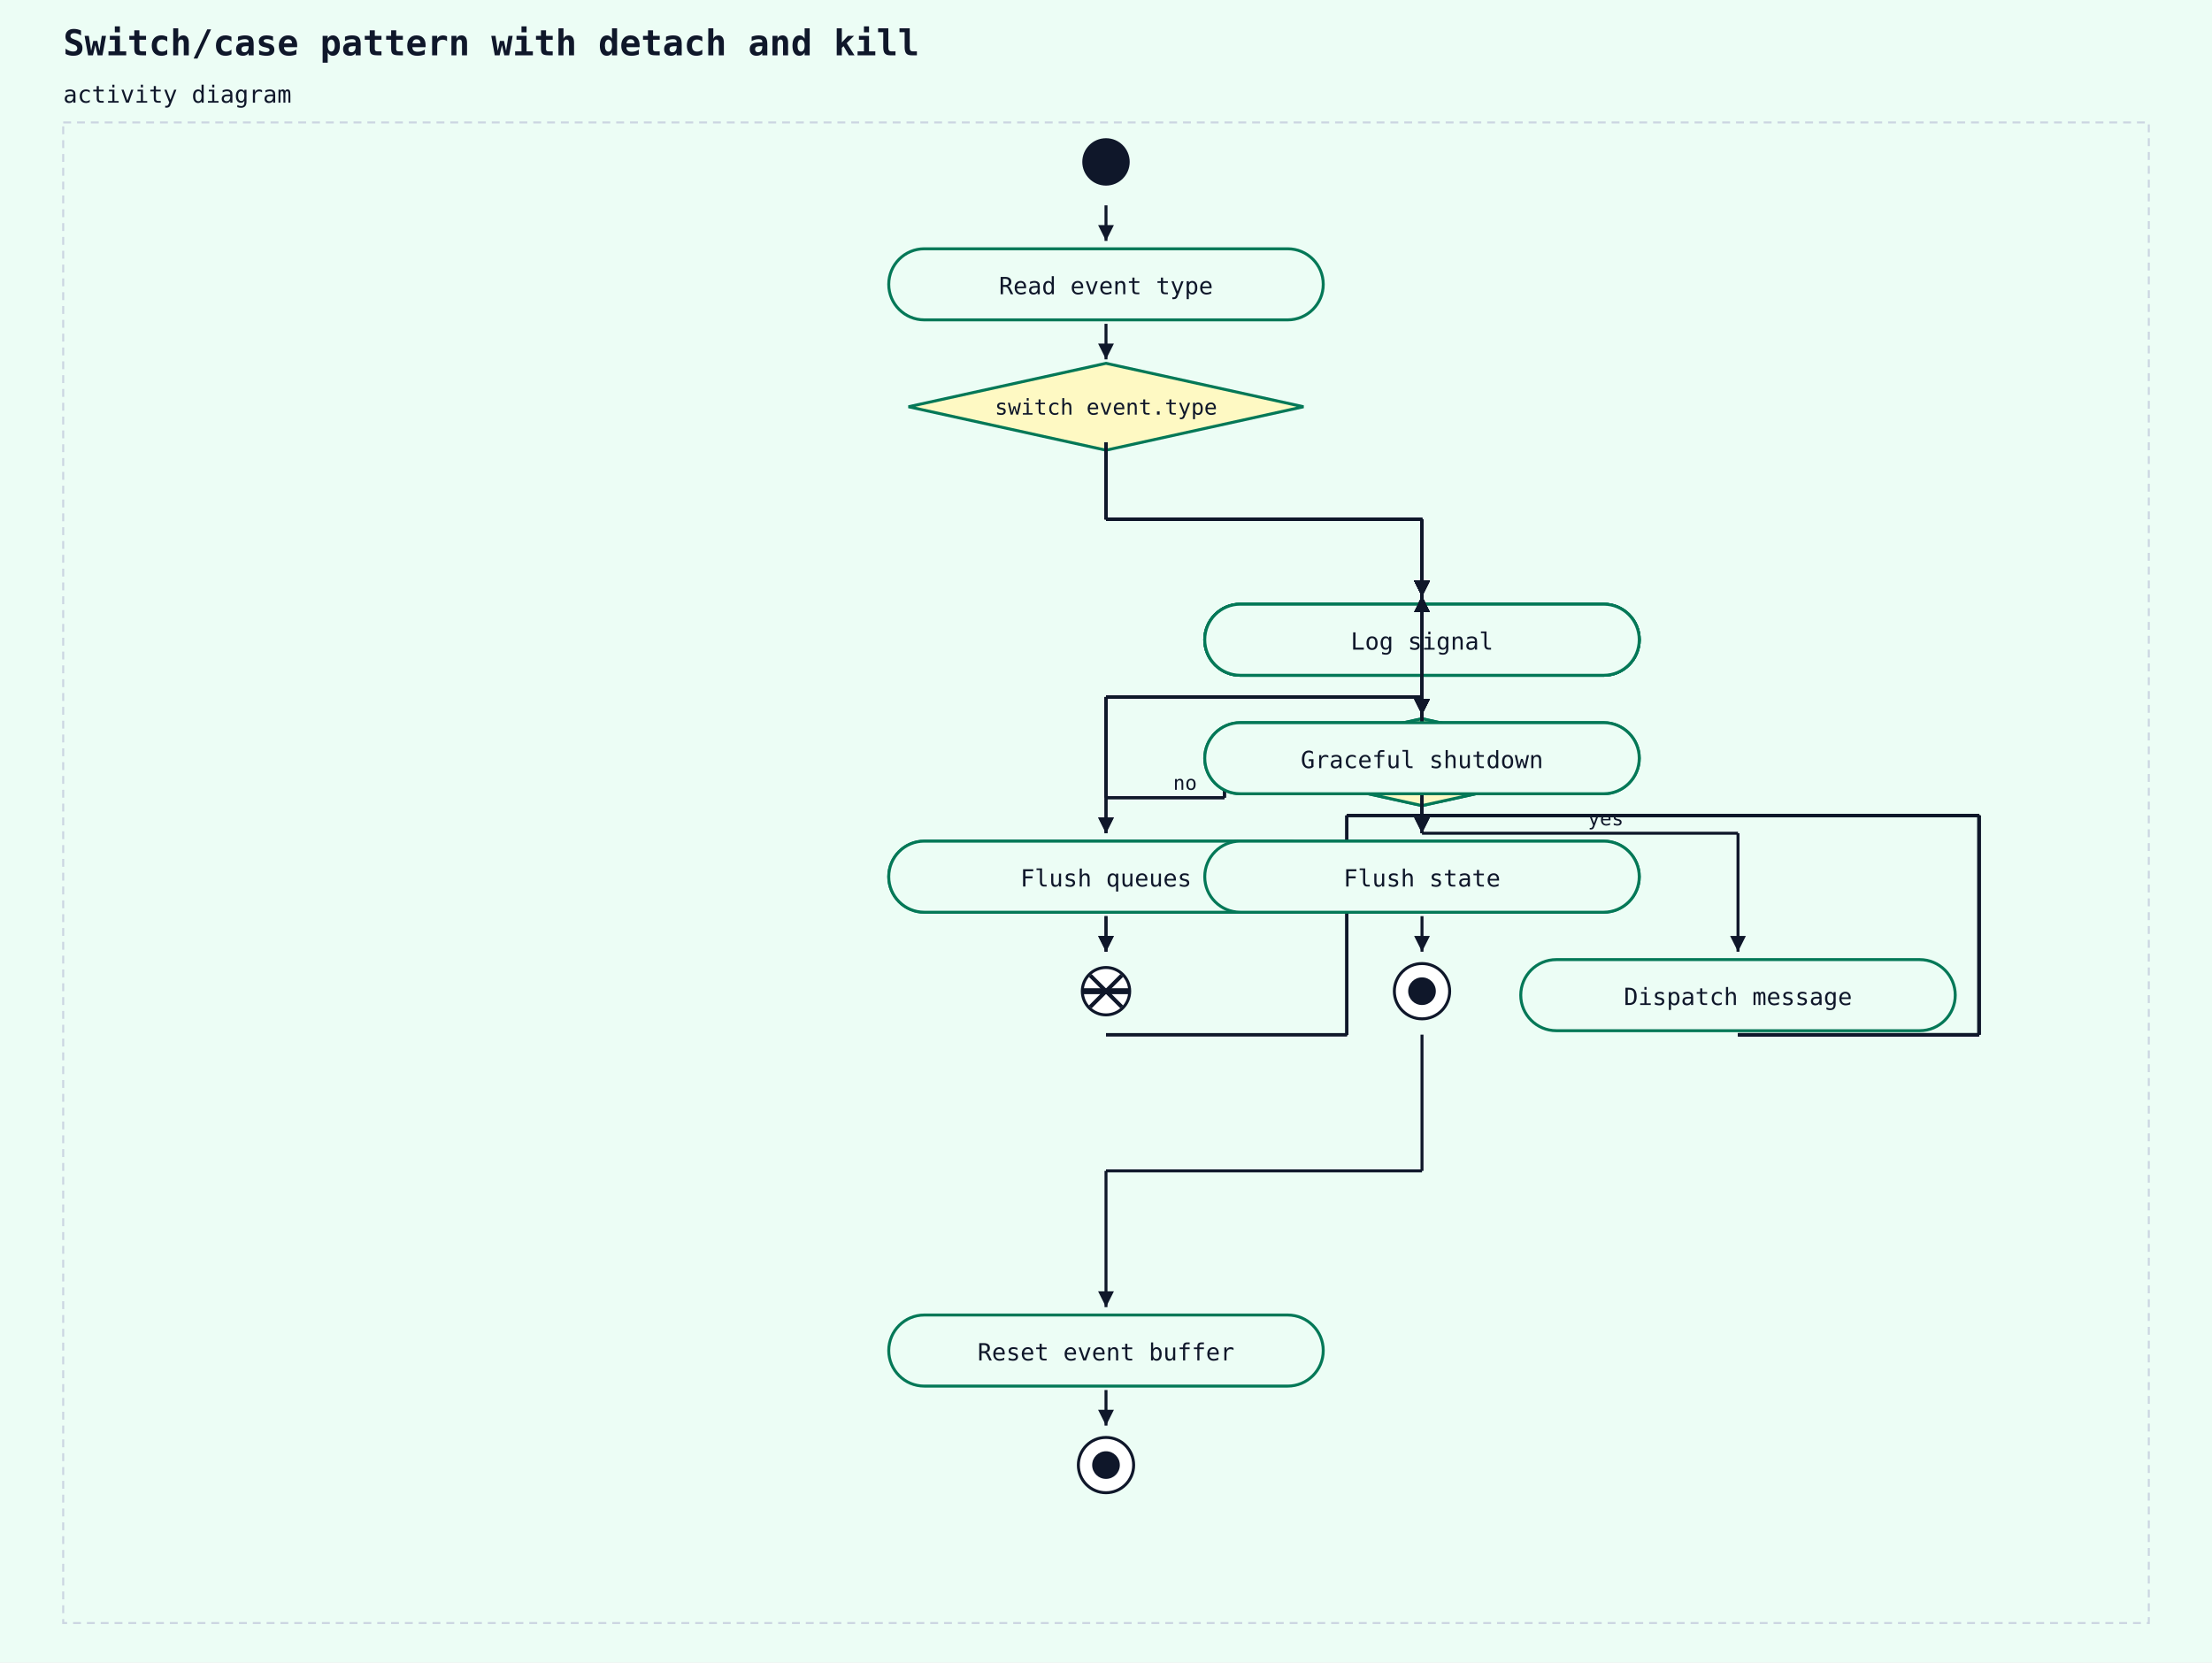
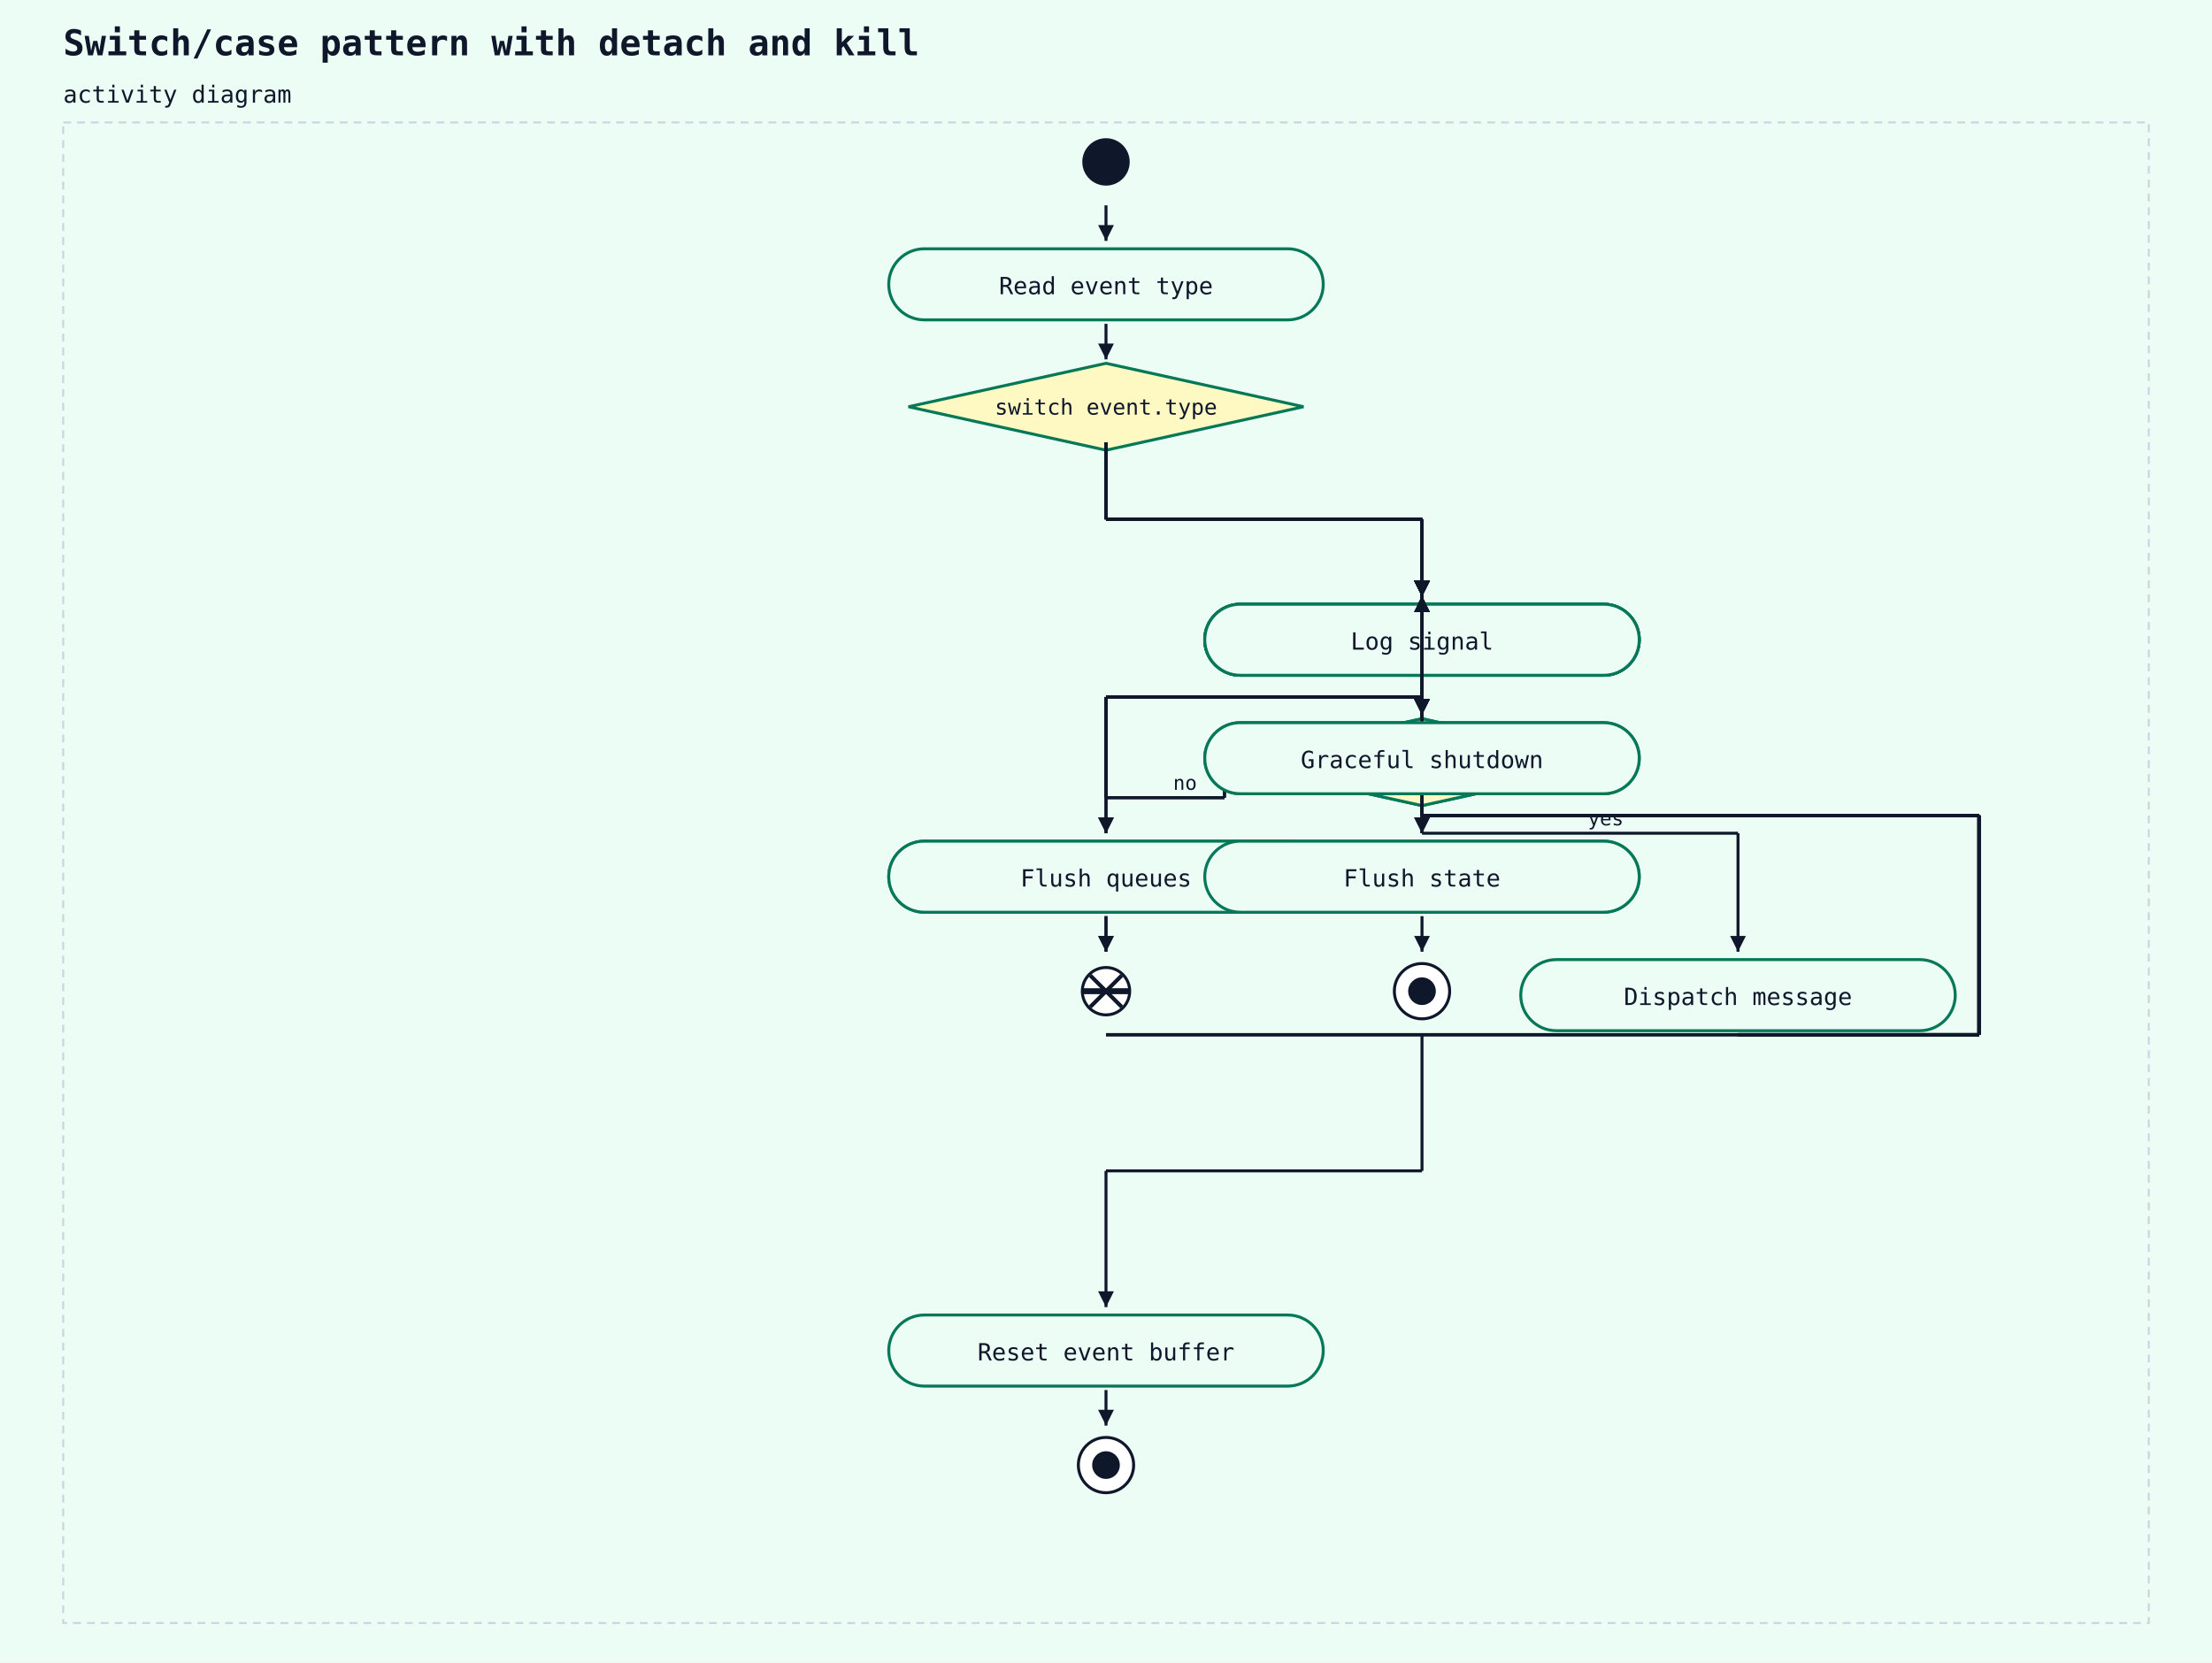
<svg xmlns="http://www.w3.org/2000/svg" width="1120" height="842" viewBox="0 0 1120 842">
  <rect width="100%" height="100%" fill="#ecfdf5" />
  <text x="32" y="28" font-family="monospace" font-size="18" font-weight="600" fill="#0f172a">Switch/case pattern with detach and kill</text>
  <text x="32" y="52" font-family="monospace" font-size="12" fill="#0f172a">activity diagram</text>
  <rect x="32" y="62" width="1056" height="760" fill="#ecfdf5" stroke="#cbd5e1" stroke-width="1" stroke-dasharray="4 3" />
  <circle cx="560" cy="82" r="12" fill="#0f172a" />
  <rect x="450" y="126" width="220" height="36" rx="18" ry="18" fill="#ecfdf5" stroke="#047857" stroke-width="1.5" />
  <text x="560" y="149" text-anchor="middle" font-family="monospace" font-size="12" fill="#0f172a">Read event type</text>
  <line x1="560" y1="104" x2="560" y2="122" stroke="#0f172a" stroke-width="1.5" />
  <polygon points="560,122 556,114 564,114" fill="#0f172a" />
  <polygon points="560,184 660,206 560,228 460,206" fill="#fef9c3" stroke="#047857" stroke-width="1.5" />
  <text x="560" y="210" text-anchor="middle" font-family="monospace" font-size="11" fill="#0f172a">switch event.type</text>
  <line x1="560" y1="164" x2="560" y2="182" stroke="#0f172a" stroke-width="1.5" />
  <polygon points="560,182 556,174 564,174" fill="#0f172a" />
  <rect x="610" y="306" width="220" height="36" rx="18" ry="18" fill="#ecfdf5" stroke="#047857" stroke-width="1.5" />
  <text x="720" y="329" text-anchor="middle" font-family="monospace" font-size="12" fill="#0f172a">Parse headers</text>
  <line x1="560" y1="224" x2="560" y2="263" stroke="#0f172a" stroke-width="1.5" />
  <line x1="560" y1="263" x2="720" y2="263" stroke="#0f172a" stroke-width="1.5" />
  <line x1="720" y1="263" x2="720" y2="302" stroke="#0f172a" stroke-width="1.5" />
  <polygon points="720,302 716,294 724,294" fill="#0f172a" />
  <line x1="560" y1="224" x2="560" y2="263" stroke="#0f172a" stroke-width="1.5" />
  <line x1="560" y1="263" x2="720" y2="263" stroke="#0f172a" stroke-width="1.5" />
  <line x1="720" y1="263" x2="720" y2="302" stroke="#0f172a" stroke-width="1.5" />
  <polygon points="720,302 716,294 724,294" fill="#0f172a" />
-   <line x1="560" y1="524" x2="682" y2="524" stroke="#0f172a" stroke-width="1.5" />
-   <line x1="682" y1="524" x2="682" y2="413" stroke="#0f172a" stroke-width="1.5" />
-   <line x1="682" y1="413" x2="720" y2="413" stroke="#0f172a" stroke-width="1.5" />
+   <line x1="560" y1="524" x2="1002" y2="524" stroke="#0f172a" stroke-width="1.5" />
+   <line x1="1002" y1="524" x2="1002" y2="413" stroke="#0f172a" stroke-width="1.5" />
+   <line x1="1002" y1="413" x2="720" y2="413" stroke="#0f172a" stroke-width="1.5" />
  <line x1="720" y1="413" x2="720" y2="302" stroke="#0f172a" stroke-width="1.5" />
  <polygon points="720,302 716,310 724,310" fill="#0f172a" />
  <line x1="880" y1="524" x2="1002" y2="524" stroke="#0f172a" stroke-width="1.5" />
  <line x1="1002" y1="524" x2="1002" y2="413" stroke="#0f172a" stroke-width="1.5" />
  <line x1="1002" y1="413" x2="720" y2="413" stroke="#0f172a" stroke-width="1.5" />
  <line x1="720" y1="413" x2="720" y2="302" stroke="#0f172a" stroke-width="1.5" />
  <polygon points="720,302 716,310 724,310" fill="#0f172a" />
  <line x1="560" y1="224" x2="560" y2="263" stroke="#0f172a" stroke-width="1.5" />
  <line x1="560" y1="263" x2="720" y2="263" stroke="#0f172a" stroke-width="1.5" />
  <line x1="720" y1="263" x2="720" y2="302" stroke="#0f172a" stroke-width="1.5" />
  <polygon points="720,302 716,294 724,294" fill="#0f172a" />
  <line x1="560" y1="404" x2="560" y2="353" stroke="#0f172a" stroke-width="1.5" />
  <line x1="560" y1="353" x2="720" y2="353" stroke="#0f172a" stroke-width="1.5" />
  <line x1="720" y1="353" x2="720" y2="302" stroke="#0f172a" stroke-width="1.5" />
  <polygon points="720,302 716,310 724,310" fill="#0f172a" />
  <line x1="880" y1="524" x2="1002" y2="524" stroke="#0f172a" stroke-width="1.5" />
  <line x1="1002" y1="524" x2="1002" y2="413" stroke="#0f172a" stroke-width="1.5" />
  <line x1="1002" y1="413" x2="720" y2="413" stroke="#0f172a" stroke-width="1.5" />
  <line x1="720" y1="413" x2="720" y2="302" stroke="#0f172a" stroke-width="1.5" />
  <polygon points="720,302 716,310 724,310" fill="#0f172a" />
  <line x1="560" y1="224" x2="560" y2="263" stroke="#0f172a" stroke-width="1.5" />
  <line x1="560" y1="263" x2="720" y2="263" stroke="#0f172a" stroke-width="1.5" />
  <line x1="720" y1="263" x2="720" y2="302" stroke="#0f172a" stroke-width="1.5" />
  <polygon points="720,302 716,294 724,294" fill="#0f172a" />
  <rect x="610" y="366" width="220" height="36" rx="18" ry="18" fill="#ecfdf5" stroke="#047857" stroke-width="1.5" />
  <text x="720" y="389" text-anchor="middle" font-family="monospace" font-size="12" fill="#0f172a">Route to handler</text>
  <line x1="720" y1="344" x2="720" y2="362" stroke="#0f172a" stroke-width="1.5" />
  <polygon points="720,362 716,354 724,354" fill="#0f172a" />
  <rect x="610" y="426" width="220" height="36" rx="18" ry="18" fill="#ecfdf5" stroke="#047857" stroke-width="1.5" />
  <text x="720" y="449" text-anchor="middle" font-family="monospace" font-size="12" fill="#0f172a">Send response</text>
  <line x1="720" y1="404" x2="720" y2="422" stroke="#0f172a" stroke-width="1.5" />
  <polygon points="720,422 716,414 724,414" fill="#0f172a" />
  <rect x="610" y="306" width="220" height="36" rx="18" ry="18" fill="#ecfdf5" stroke="#047857" stroke-width="1.5" />
  <text x="720" y="329" text-anchor="middle" font-family="monospace" font-size="12" fill="#0f172a">Decode frame</text>
  <line x1="560" y1="224" x2="560" y2="263" stroke="#0f172a" stroke-width="1.5" />
  <line x1="560" y1="263" x2="720" y2="263" stroke="#0f172a" stroke-width="1.5" />
  <line x1="720" y1="263" x2="720" y2="302" stroke="#0f172a" stroke-width="1.5" />
  <polygon points="720,302 716,294 724,294" fill="#0f172a" />
  <line x1="560" y1="224" x2="560" y2="263" stroke="#0f172a" stroke-width="1.5" />
  <line x1="560" y1="263" x2="720" y2="263" stroke="#0f172a" stroke-width="1.5" />
  <line x1="720" y1="263" x2="720" y2="302" stroke="#0f172a" stroke-width="1.5" />
  <polygon points="720,302 716,294 724,294" fill="#0f172a" />
-   <line x1="560" y1="524" x2="682" y2="524" stroke="#0f172a" stroke-width="1.5" />
-   <line x1="682" y1="524" x2="682" y2="413" stroke="#0f172a" stroke-width="1.5" />
-   <line x1="682" y1="413" x2="720" y2="413" stroke="#0f172a" stroke-width="1.5" />
+   <line x1="560" y1="524" x2="1002" y2="524" stroke="#0f172a" stroke-width="1.5" />
+   <line x1="1002" y1="524" x2="1002" y2="413" stroke="#0f172a" stroke-width="1.5" />
+   <line x1="1002" y1="413" x2="720" y2="413" stroke="#0f172a" stroke-width="1.5" />
  <line x1="720" y1="413" x2="720" y2="302" stroke="#0f172a" stroke-width="1.5" />
  <polygon points="720,302 716,310 724,310" fill="#0f172a" />
  <line x1="880" y1="524" x2="1002" y2="524" stroke="#0f172a" stroke-width="1.5" />
  <line x1="1002" y1="524" x2="1002" y2="413" stroke="#0f172a" stroke-width="1.5" />
  <line x1="1002" y1="413" x2="720" y2="413" stroke="#0f172a" stroke-width="1.5" />
  <line x1="720" y1="413" x2="720" y2="302" stroke="#0f172a" stroke-width="1.5" />
  <polygon points="720,302 716,310 724,310" fill="#0f172a" />
  <line x1="560" y1="224" x2="560" y2="263" stroke="#0f172a" stroke-width="1.5" />
  <line x1="560" y1="263" x2="720" y2="263" stroke="#0f172a" stroke-width="1.5" />
  <line x1="720" y1="263" x2="720" y2="302" stroke="#0f172a" stroke-width="1.5" />
  <polygon points="720,302 716,294 724,294" fill="#0f172a" />
  <line x1="560" y1="404" x2="560" y2="353" stroke="#0f172a" stroke-width="1.5" />
  <line x1="560" y1="353" x2="720" y2="353" stroke="#0f172a" stroke-width="1.5" />
  <line x1="720" y1="353" x2="720" y2="302" stroke="#0f172a" stroke-width="1.5" />
  <polygon points="720,302 716,310 724,310" fill="#0f172a" />
  <line x1="880" y1="524" x2="1002" y2="524" stroke="#0f172a" stroke-width="1.5" />
  <line x1="1002" y1="524" x2="1002" y2="413" stroke="#0f172a" stroke-width="1.5" />
  <line x1="1002" y1="413" x2="720" y2="413" stroke="#0f172a" stroke-width="1.5" />
  <line x1="720" y1="413" x2="720" y2="302" stroke="#0f172a" stroke-width="1.5" />
  <polygon points="720,302 716,310 724,310" fill="#0f172a" />
  <line x1="560" y1="224" x2="560" y2="263" stroke="#0f172a" stroke-width="1.5" />
  <line x1="560" y1="263" x2="720" y2="263" stroke="#0f172a" stroke-width="1.5" />
  <line x1="720" y1="263" x2="720" y2="302" stroke="#0f172a" stroke-width="1.5" />
  <polygon points="720,302 716,294 724,294" fill="#0f172a" />
  <polygon points="720,364 820,386 720,408 620,386" fill="#fef9c3" stroke="#047857" stroke-width="1.5" />
  <text x="720" y="390" text-anchor="middle" font-family="monospace" font-size="11" fill="#0f172a">frame.opcode == CLOSE</text>
  <line x1="720" y1="344" x2="720" y2="362" stroke="#0f172a" stroke-width="1.5" />
  <polygon points="720,362 716,354 724,354" fill="#0f172a" />
  <rect x="450" y="426" width="220" height="36" rx="18" ry="18" fill="#ecfdf5" stroke="#047857" stroke-width="1.5" />
  <text x="560" y="449" text-anchor="middle" font-family="monospace" font-size="12" fill="#0f172a">Send close frame</text>
  <line x1="620" y1="386" x2="620" y2="404" stroke="#0f172a" stroke-width="1.5" />
  <line x1="620" y1="404" x2="560" y2="404" stroke="#0f172a" stroke-width="1.5" />
  <line x1="560" y1="404" x2="560" y2="422" stroke="#0f172a" stroke-width="1.5" />
  <polygon points="560,422 556,414 564,414" fill="#0f172a" />
  <text x="594" y="400" font-family="monospace" font-size="10" fill="#0f172a">no</text>
  <circle cx="560" cy="502" r="12" fill="white" stroke="#0f172a" stroke-width="1.5" />
  <line x1="552" y1="494" x2="568" y2="510" stroke="#0f172a" stroke-width="2" />
  <line x1="568" y1="494" x2="552" y2="510" stroke="#0f172a" stroke-width="2" />
  <line x1="560" y1="464" x2="560" y2="482" stroke="#0f172a" stroke-width="1.5" />
  <polygon points="560,482 556,474 564,474" fill="#0f172a" />
  <rect x="770" y="486" width="220" height="36" rx="18" ry="18" fill="#ecfdf5" stroke="#047857" stroke-width="1.5" />
  <text x="880" y="509" text-anchor="middle" font-family="monospace" font-size="12" fill="#0f172a">Dispatch message</text>
  <line x1="720" y1="404" x2="720" y2="422" stroke="#0f172a" stroke-width="1.5" />
  <line x1="720" y1="422" x2="880" y2="422" stroke="#0f172a" stroke-width="1.5" />
  <line x1="880" y1="422" x2="880" y2="482" stroke="#0f172a" stroke-width="1.5" />
  <polygon points="880,482 876,474 884,474" fill="#0f172a" />
  <text x="804" y="418" font-family="monospace" font-size="10" fill="#0f172a">yes</text>
  <rect x="610" y="306" width="220" height="36" rx="18" ry="18" fill="#ecfdf5" stroke="#047857" stroke-width="1.5" />
  <text x="720" y="329" text-anchor="middle" font-family="monospace" font-size="12" fill="#0f172a">Run scheduled tasks</text>
  <line x1="560" y1="224" x2="560" y2="263" stroke="#0f172a" stroke-width="1.5" />
  <line x1="560" y1="263" x2="720" y2="263" stroke="#0f172a" stroke-width="1.5" />
  <line x1="720" y1="263" x2="720" y2="302" stroke="#0f172a" stroke-width="1.5" />
  <polygon points="720,302 716,294 724,294" fill="#0f172a" />
  <line x1="560" y1="224" x2="560" y2="263" stroke="#0f172a" stroke-width="1.5" />
  <line x1="560" y1="263" x2="720" y2="263" stroke="#0f172a" stroke-width="1.5" />
  <line x1="720" y1="263" x2="720" y2="302" stroke="#0f172a" stroke-width="1.5" />
  <polygon points="720,302 716,294 724,294" fill="#0f172a" />
-   <line x1="560" y1="524" x2="682" y2="524" stroke="#0f172a" stroke-width="1.5" />
-   <line x1="682" y1="524" x2="682" y2="413" stroke="#0f172a" stroke-width="1.5" />
-   <line x1="682" y1="413" x2="720" y2="413" stroke="#0f172a" stroke-width="1.5" />
+   <line x1="560" y1="524" x2="1002" y2="524" stroke="#0f172a" stroke-width="1.5" />
+   <line x1="1002" y1="524" x2="1002" y2="413" stroke="#0f172a" stroke-width="1.5" />
+   <line x1="1002" y1="413" x2="720" y2="413" stroke="#0f172a" stroke-width="1.5" />
  <line x1="720" y1="413" x2="720" y2="302" stroke="#0f172a" stroke-width="1.5" />
  <polygon points="720,302 716,310 724,310" fill="#0f172a" />
  <line x1="880" y1="524" x2="1002" y2="524" stroke="#0f172a" stroke-width="1.5" />
  <line x1="1002" y1="524" x2="1002" y2="413" stroke="#0f172a" stroke-width="1.5" />
  <line x1="1002" y1="413" x2="720" y2="413" stroke="#0f172a" stroke-width="1.5" />
  <line x1="720" y1="413" x2="720" y2="302" stroke="#0f172a" stroke-width="1.5" />
  <polygon points="720,302 716,310 724,310" fill="#0f172a" />
  <line x1="560" y1="224" x2="560" y2="263" stroke="#0f172a" stroke-width="1.5" />
  <line x1="560" y1="263" x2="720" y2="263" stroke="#0f172a" stroke-width="1.5" />
  <line x1="720" y1="263" x2="720" y2="302" stroke="#0f172a" stroke-width="1.5" />
  <polygon points="720,302 716,294 724,294" fill="#0f172a" />
  <line x1="560" y1="404" x2="560" y2="353" stroke="#0f172a" stroke-width="1.5" />
  <line x1="560" y1="353" x2="720" y2="353" stroke="#0f172a" stroke-width="1.5" />
  <line x1="720" y1="353" x2="720" y2="302" stroke="#0f172a" stroke-width="1.5" />
  <polygon points="720,302 716,310 724,310" fill="#0f172a" />
  <line x1="880" y1="524" x2="1002" y2="524" stroke="#0f172a" stroke-width="1.5" />
  <line x1="1002" y1="524" x2="1002" y2="413" stroke="#0f172a" stroke-width="1.5" />
  <line x1="1002" y1="413" x2="720" y2="413" stroke="#0f172a" stroke-width="1.5" />
  <line x1="720" y1="413" x2="720" y2="302" stroke="#0f172a" stroke-width="1.5" />
  <polygon points="720,302 716,310 724,310" fill="#0f172a" />
  <line x1="560" y1="224" x2="560" y2="263" stroke="#0f172a" stroke-width="1.5" />
  <line x1="560" y1="263" x2="720" y2="263" stroke="#0f172a" stroke-width="1.5" />
  <line x1="720" y1="263" x2="720" y2="302" stroke="#0f172a" stroke-width="1.5" />
  <polygon points="720,302 716,294 724,294" fill="#0f172a" />
  <polygon points="720,364 820,386 720,408 620,386" fill="#fef9c3" stroke="#047857" stroke-width="1.5" />
  <text x="720" y="390" text-anchor="middle" font-family="monospace" font-size="11" fill="#0f172a">shutdown signal?</text>
  <line x1="720" y1="344" x2="720" y2="362" stroke="#0f172a" stroke-width="1.5" />
  <polygon points="720,362 716,354 724,354" fill="#0f172a" />
  <rect x="450" y="426" width="220" height="36" rx="18" ry="18" fill="#ecfdf5" stroke="#047857" stroke-width="1.5" />
  <text x="560" y="449" text-anchor="middle" font-family="monospace" font-size="12" fill="#0f172a">Flush queues</text>
  <line x1="620" y1="386" x2="620" y2="404" stroke="#0f172a" stroke-width="1.5" />
  <line x1="620" y1="404" x2="560" y2="404" stroke="#0f172a" stroke-width="1.5" />
  <line x1="560" y1="404" x2="560" y2="422" stroke="#0f172a" stroke-width="1.5" />
  <polygon points="560,422 556,414 564,414" fill="#0f172a" />
  <line x1="548" y1="502" x2="572" y2="502" stroke="#0f172a" stroke-width="3" />
  <line x1="560" y1="464" x2="560" y2="482" stroke="#0f172a" stroke-width="1.5" />
  <polygon points="560,482 556,474 564,474" fill="#0f172a" />
  <rect x="610" y="306" width="220" height="36" rx="18" ry="18" fill="#ecfdf5" stroke="#047857" stroke-width="1.5" />
  <text x="720" y="329" text-anchor="middle" font-family="monospace" font-size="12" fill="#0f172a">Log signal</text>
  <line x1="560" y1="224" x2="560" y2="263" stroke="#0f172a" stroke-width="1.5" />
  <line x1="560" y1="263" x2="720" y2="263" stroke="#0f172a" stroke-width="1.5" />
  <line x1="720" y1="263" x2="720" y2="302" stroke="#0f172a" stroke-width="1.5" />
  <polygon points="720,302 716,294 724,294" fill="#0f172a" />
  <line x1="560" y1="224" x2="560" y2="263" stroke="#0f172a" stroke-width="1.5" />
  <line x1="560" y1="263" x2="720" y2="263" stroke="#0f172a" stroke-width="1.5" />
  <line x1="720" y1="263" x2="720" y2="302" stroke="#0f172a" stroke-width="1.5" />
  <polygon points="720,302 716,294 724,294" fill="#0f172a" />
-   <line x1="560" y1="524" x2="682" y2="524" stroke="#0f172a" stroke-width="1.5" />
-   <line x1="682" y1="524" x2="682" y2="413" stroke="#0f172a" stroke-width="1.5" />
-   <line x1="682" y1="413" x2="720" y2="413" stroke="#0f172a" stroke-width="1.5" />
+   <line x1="560" y1="524" x2="1002" y2="524" stroke="#0f172a" stroke-width="1.5" />
+   <line x1="1002" y1="524" x2="1002" y2="413" stroke="#0f172a" stroke-width="1.5" />
+   <line x1="1002" y1="413" x2="720" y2="413" stroke="#0f172a" stroke-width="1.5" />
  <line x1="720" y1="413" x2="720" y2="302" stroke="#0f172a" stroke-width="1.5" />
  <polygon points="720,302 716,310 724,310" fill="#0f172a" />
  <line x1="880" y1="524" x2="1002" y2="524" stroke="#0f172a" stroke-width="1.5" />
  <line x1="1002" y1="524" x2="1002" y2="413" stroke="#0f172a" stroke-width="1.5" />
  <line x1="1002" y1="413" x2="720" y2="413" stroke="#0f172a" stroke-width="1.5" />
  <line x1="720" y1="413" x2="720" y2="302" stroke="#0f172a" stroke-width="1.5" />
  <polygon points="720,302 716,310 724,310" fill="#0f172a" />
  <line x1="560" y1="224" x2="560" y2="263" stroke="#0f172a" stroke-width="1.5" />
  <line x1="560" y1="263" x2="720" y2="263" stroke="#0f172a" stroke-width="1.5" />
  <line x1="720" y1="263" x2="720" y2="302" stroke="#0f172a" stroke-width="1.5" />
  <polygon points="720,302 716,294 724,294" fill="#0f172a" />
  <line x1="560" y1="404" x2="560" y2="353" stroke="#0f172a" stroke-width="1.5" />
  <line x1="560" y1="353" x2="720" y2="353" stroke="#0f172a" stroke-width="1.5" />
  <line x1="720" y1="353" x2="720" y2="302" stroke="#0f172a" stroke-width="1.5" />
  <polygon points="720,302 716,310 724,310" fill="#0f172a" />
  <line x1="880" y1="524" x2="1002" y2="524" stroke="#0f172a" stroke-width="1.5" />
  <line x1="1002" y1="524" x2="1002" y2="413" stroke="#0f172a" stroke-width="1.5" />
  <line x1="1002" y1="413" x2="720" y2="413" stroke="#0f172a" stroke-width="1.5" />
  <line x1="720" y1="413" x2="720" y2="302" stroke="#0f172a" stroke-width="1.5" />
  <polygon points="720,302 716,310 724,310" fill="#0f172a" />
  <line x1="560" y1="224" x2="560" y2="263" stroke="#0f172a" stroke-width="1.5" />
  <line x1="560" y1="263" x2="720" y2="263" stroke="#0f172a" stroke-width="1.5" />
  <line x1="720" y1="263" x2="720" y2="302" stroke="#0f172a" stroke-width="1.5" />
  <polygon points="720,302 716,294 724,294" fill="#0f172a" />
  <rect x="610" y="366" width="220" height="36" rx="18" ry="18" fill="#ecfdf5" stroke="#047857" stroke-width="1.5" />
  <text x="720" y="389" text-anchor="middle" font-family="monospace" font-size="12" fill="#0f172a">Graceful shutdown</text>
  <line x1="720" y1="344" x2="720" y2="362" stroke="#0f172a" stroke-width="1.5" />
  <polygon points="720,362 716,354 724,354" fill="#0f172a" />
  <rect x="610" y="426" width="220" height="36" rx="18" ry="18" fill="#ecfdf5" stroke="#047857" stroke-width="1.5" />
  <text x="720" y="449" text-anchor="middle" font-family="monospace" font-size="12" fill="#0f172a">Flush state</text>
  <line x1="720" y1="404" x2="720" y2="422" stroke="#0f172a" stroke-width="1.5" />
  <polygon points="720,422 716,414 724,414" fill="#0f172a" />
  <circle cx="720" cy="502" r="14" fill="white" stroke="#0f172a" stroke-width="1.5" />
  <circle cx="720" cy="502" r="7" fill="#0f172a" />
  <line x1="720" y1="464" x2="720" y2="482" stroke="#0f172a" stroke-width="1.5" />
  <polygon points="720,482 716,474 724,474" fill="#0f172a" />
  <rect x="450" y="666" width="220" height="36" rx="18" ry="18" fill="#ecfdf5" stroke="#047857" stroke-width="1.5" />
  <text x="560" y="689" text-anchor="middle" font-family="monospace" font-size="12" fill="#0f172a">Reset event buffer</text>
  <line x1="720" y1="524" x2="720" y2="593" stroke="#0f172a" stroke-width="1.5" />
  <line x1="720" y1="593" x2="560" y2="593" stroke="#0f172a" stroke-width="1.5" />
  <line x1="560" y1="593" x2="560" y2="662" stroke="#0f172a" stroke-width="1.5" />
  <polygon points="560,662 556,654 564,654" fill="#0f172a" />
  <circle cx="560" cy="742" r="14" fill="white" stroke="#0f172a" stroke-width="1.5" />
  <circle cx="560" cy="742" r="7" fill="#0f172a" />
  <line x1="560" y1="704" x2="560" y2="722" stroke="#0f172a" stroke-width="1.5" />
  <polygon points="560,722 556,714 564,714" fill="#0f172a" />
</svg>
